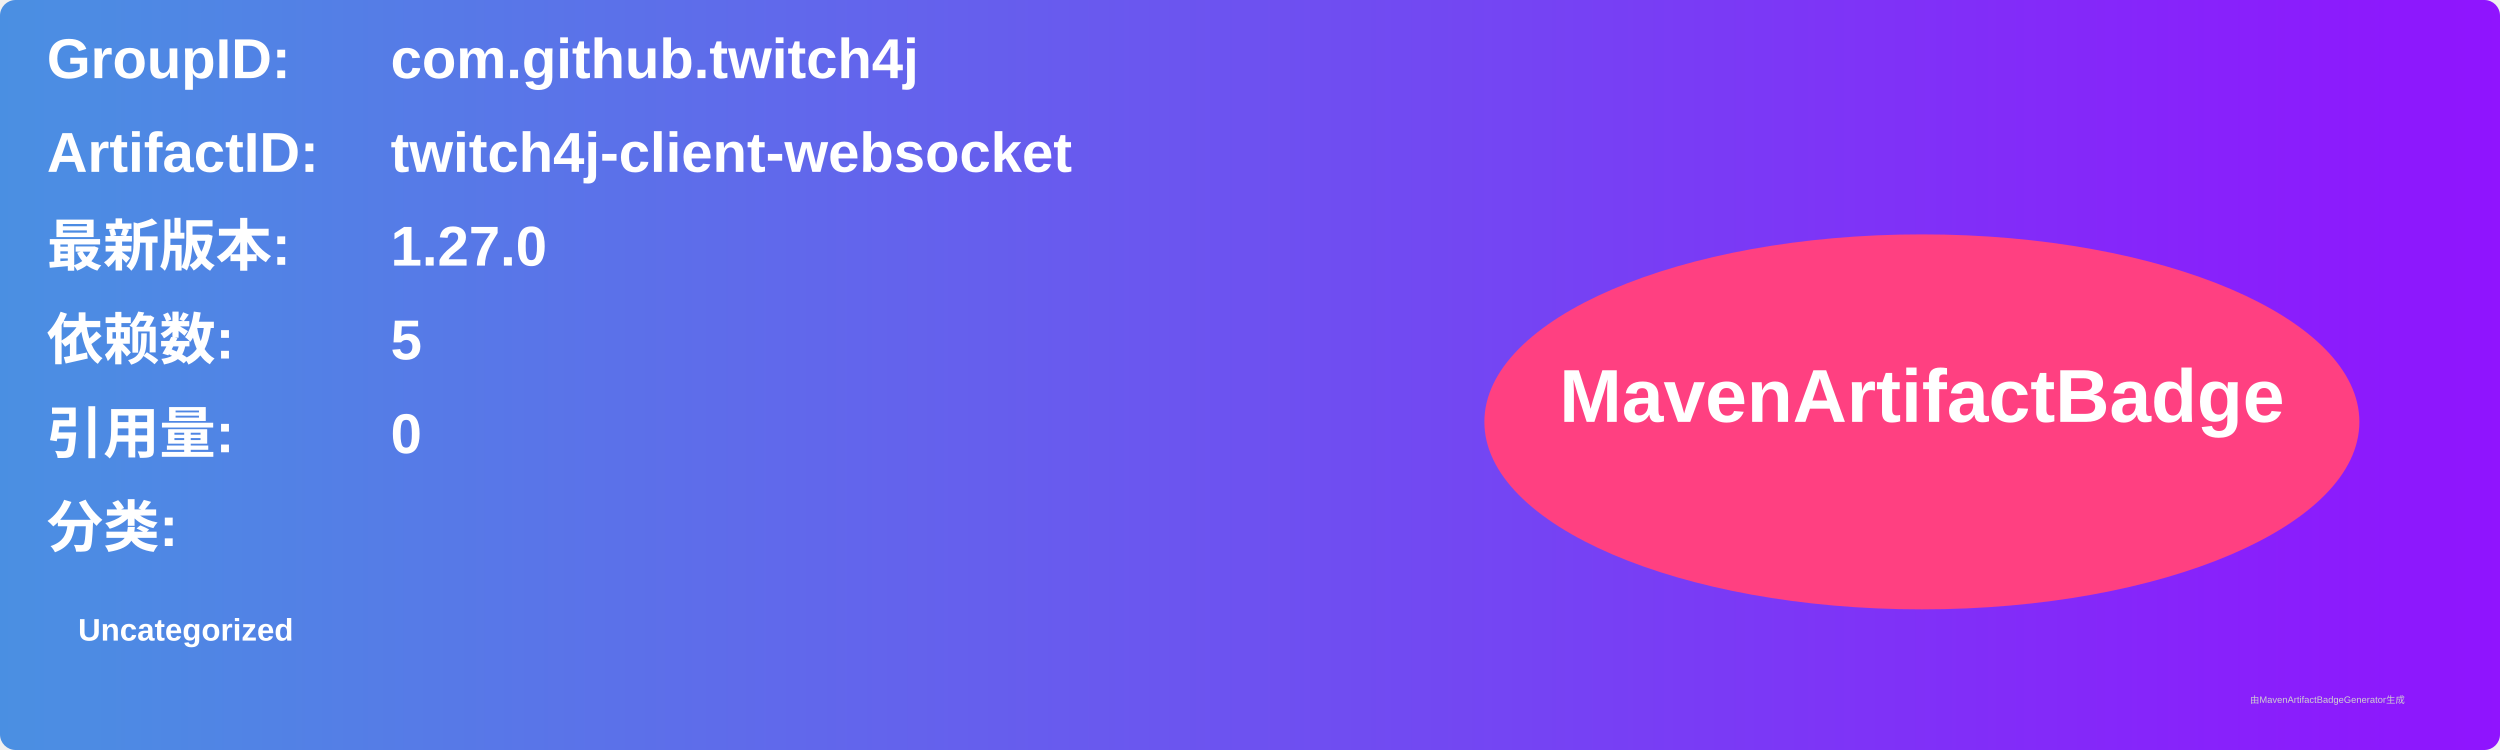
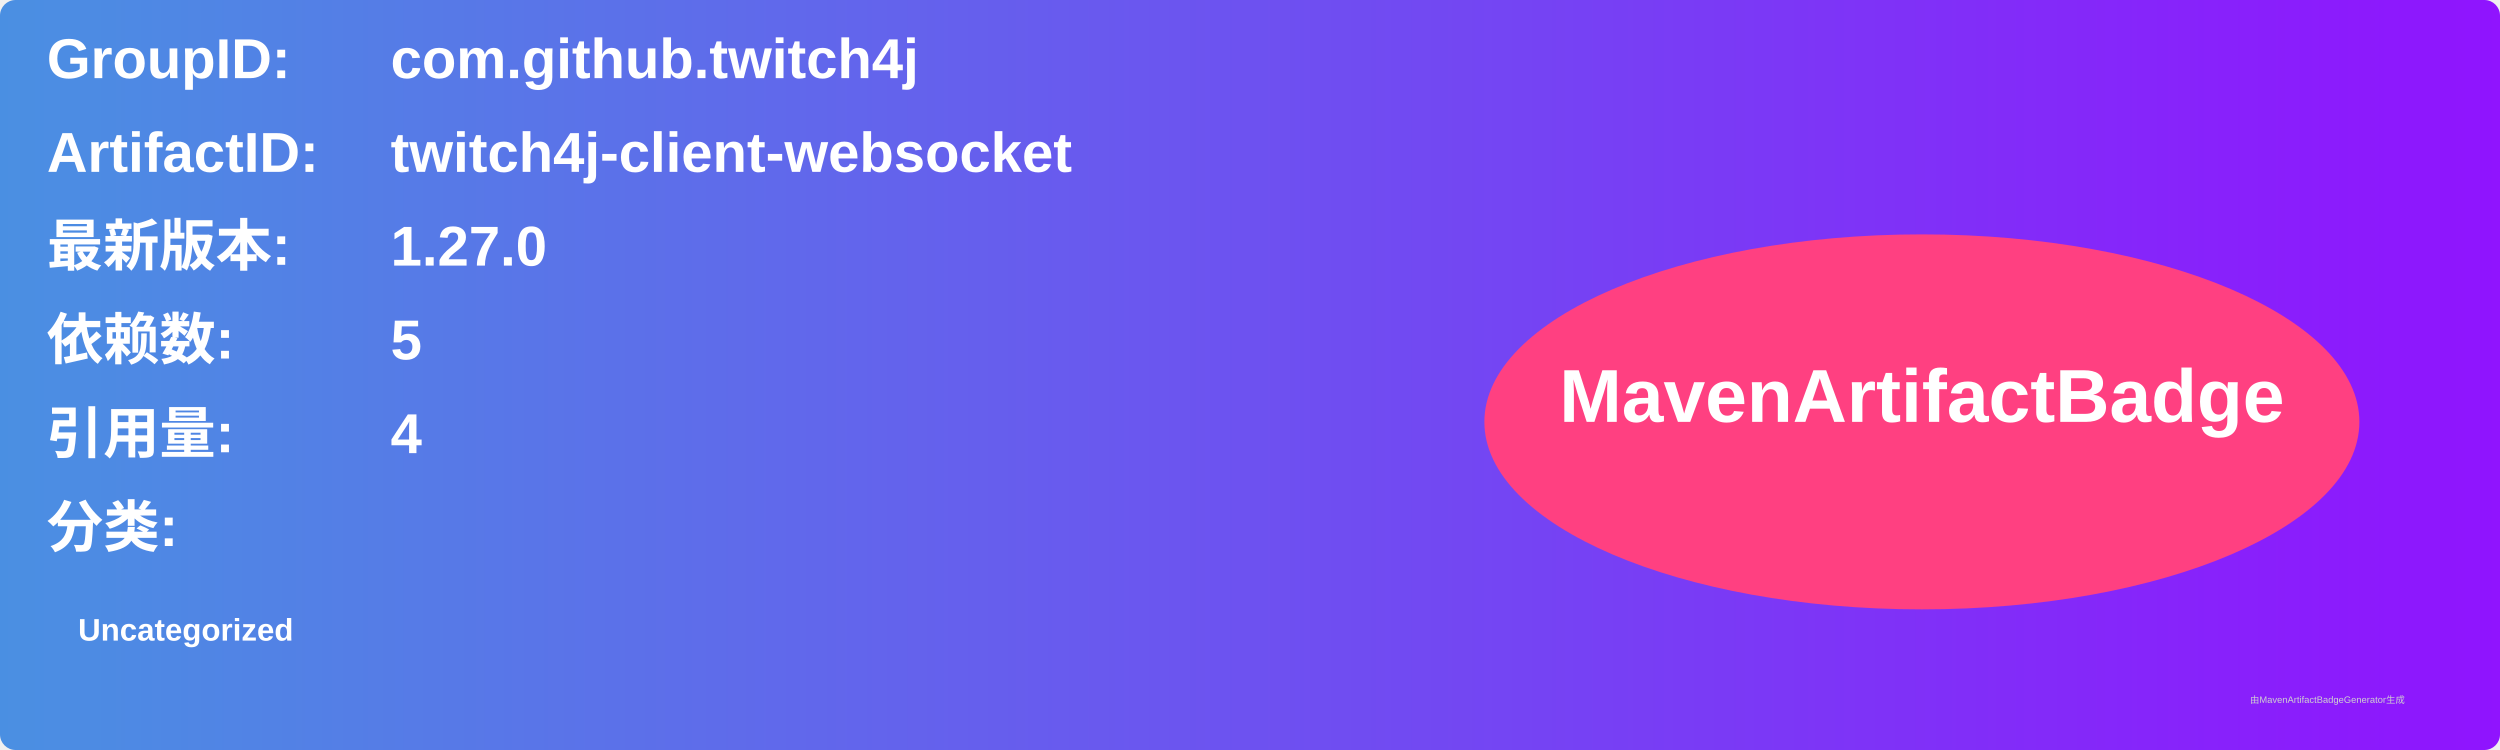
<svg xmlns="http://www.w3.org/2000/svg" width="800" height="240" viewBox="0 0 800 240">
  <linearGradient id="grad" x1="0%" y1="0%" x2="100%" y2="0%">
    <stop offset="0%" stop-color="#4a90e2" />
    <stop offset="100%" stop-color="#9013fe" />
  </linearGradient>
  <rect width="100%" height="100%" rx="5" ry="5" fill="url(#grad)" />
  <g transform="translate(15, 15)">
    <text x="0" y="10" font-family="Arial" font-size="18" fill="white" font-weight="bold" width="260">GroupID:</text>
    <text x="110" y="10" font-family="Arial" font-size="18" fill="white" font-weight="bold" width="460">com.github.twitch4j</text>
    <text x="0" y="40" font-family="Arial" font-size="18" fill="white" font-weight="bold" width="260">ArtifactID:</text>
    <text x="110" y="40" font-family="Arial" font-size="18" fill="white" font-weight="bold" width="460">twitch4j-client-websocket</text>
    <text x="0" y="70" font-family="Arial" font-size="18" fill="white" font-weight="bold">最新版本:</text>
    <text x="110" y="70" font-family="Arial" font-size="18" fill="white" font-weight="bold">
      <tspan font-weight="bold">1.27.0</tspan>
    </text>
    <text x="0" y="100" font-family="Arial" font-size="18" fill="white" font-weight="bold">依赖数: </text>
    <text x="110" y="100" font-family="Arial" font-size="18" fill="white">
      <tspan font-weight="bold">5</tspan>
    </text>
    <text x="0" y="130" font-family="Arial" font-size="18" fill="white" font-weight="bold">引用量: </text>
    <text x="110" y="130" font-family="Arial" font-size="18" fill="white">
-       <tspan font-weight="bold">0</tspan>
+       <tspan font-weight="bold">4</tspan>
    </text>
    <text x="0" y="160" font-family="Arial" font-size="18" fill="white" font-weight="bold">分类:</text>
    <text x="10" y="190" font-family="Arial" font-size="10" fill="white">
      <tspan font-weight="bold">Uncategorized</tspan>
    </text>
    <ellipse cx="600" cy="120" rx="140" ry="60" fill="#ff4081" />
    <text x="600" y="120" text-anchor="middle" font-family="Arial" font-size="24" fill="white" font-weight="bold">MavenArtifactBadge</text>
  </g>
  <text x="720" y="225" font-family="Arial" font-size="3" fill="#d0d0d0">由MavenArtifactBadgeGenerator生成</text>
</svg>
